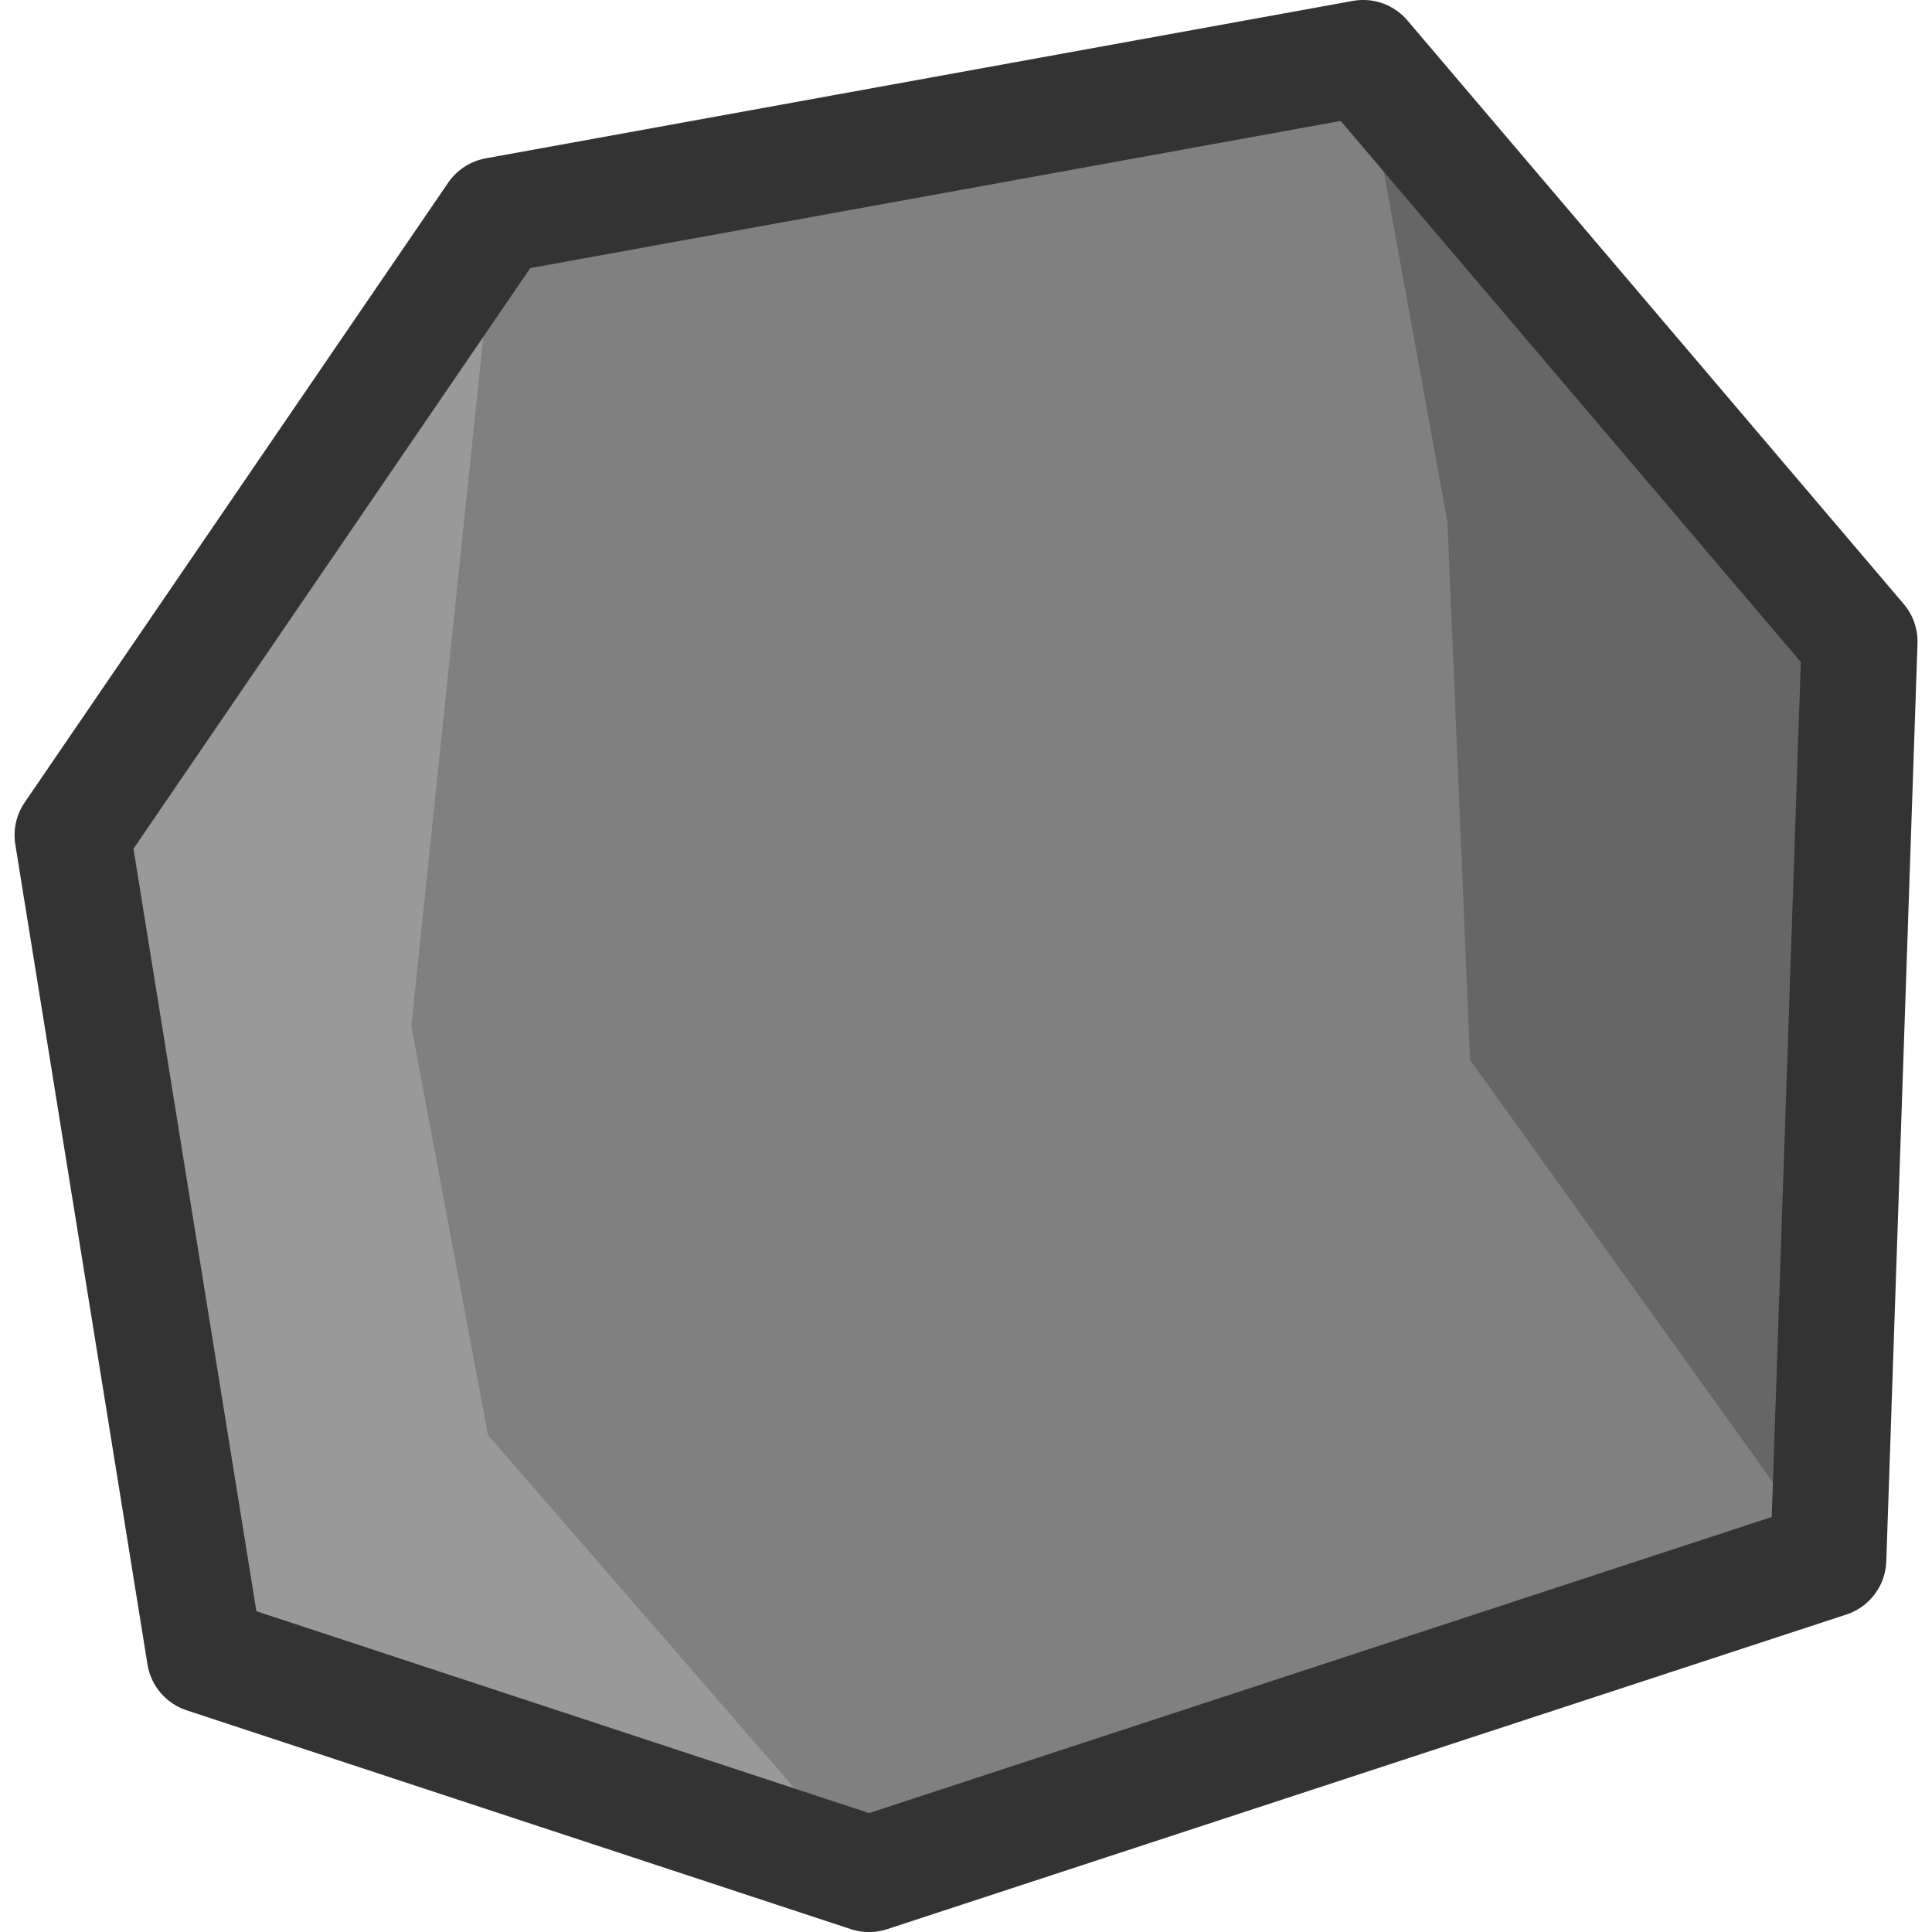
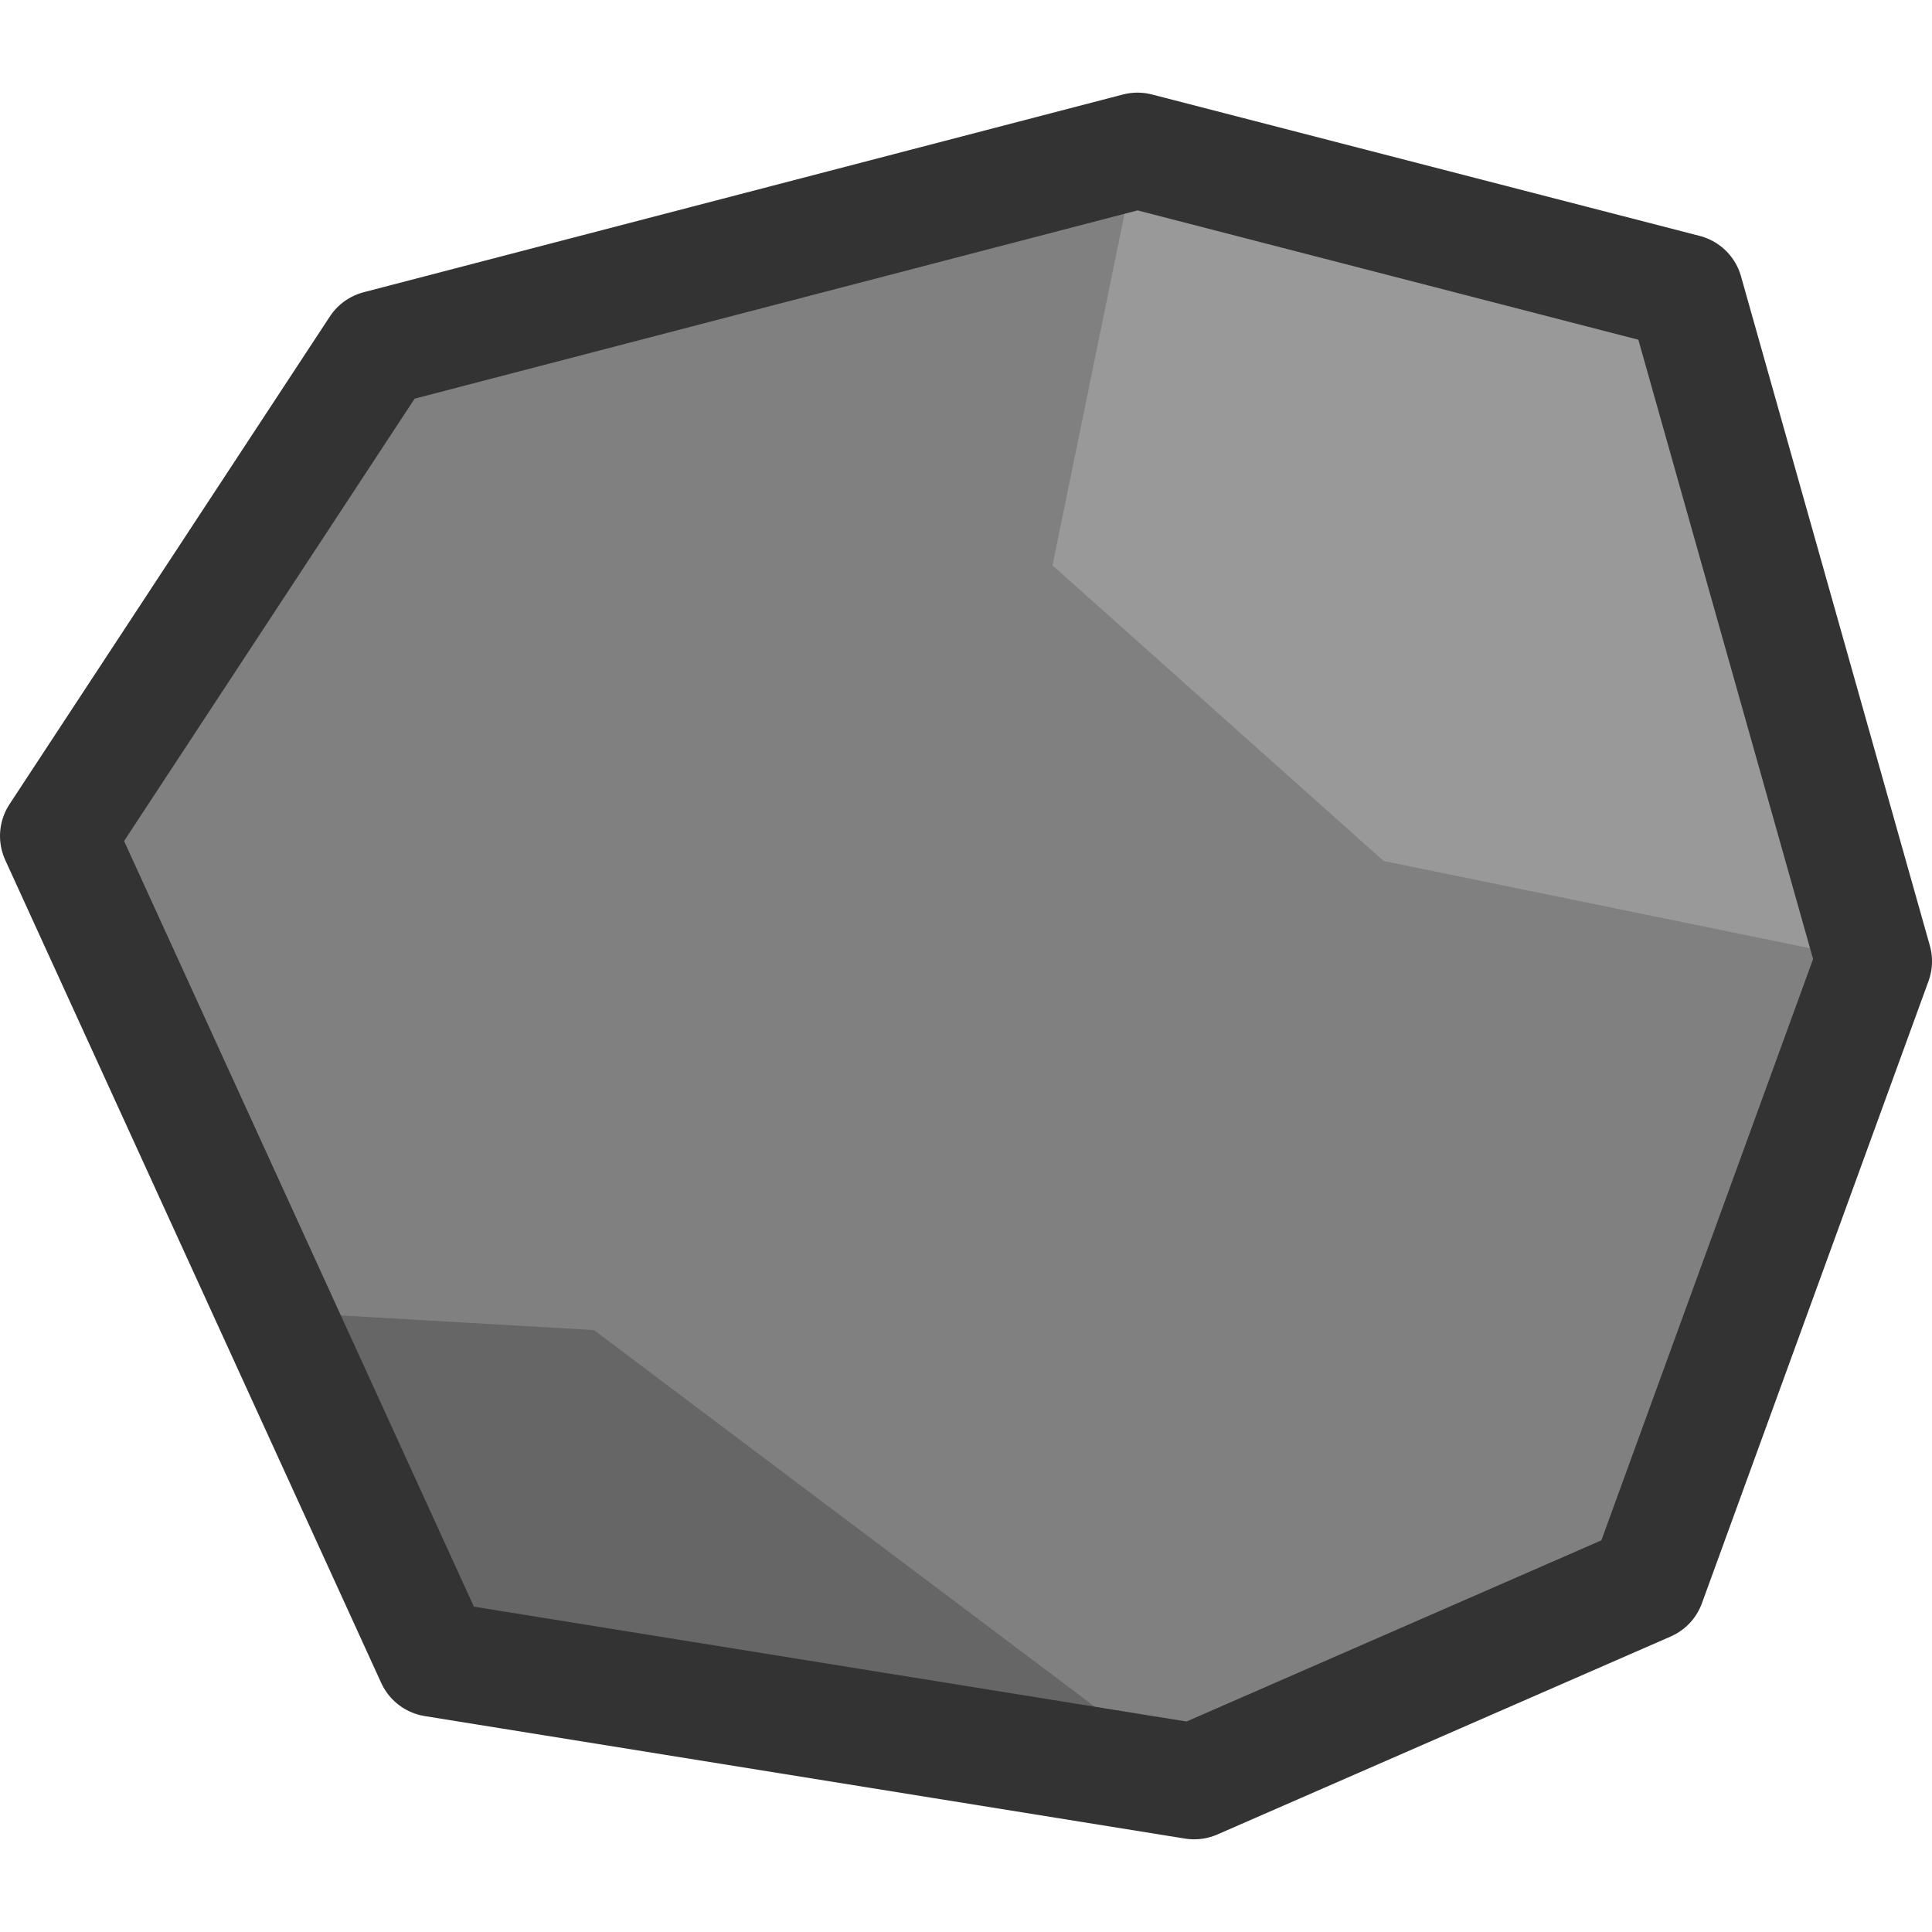
<svg xmlns="http://www.w3.org/2000/svg" width="175" height="175" viewBox="0 0 46.302 46.302" version="1.1" id="svg5">
  <defs id="defs2" />
-   <g id="layer1" transform="matrix(1.75,0,0,1.75,-222.6613,-302.0132)">
-     <g id="g3349" transform="translate(-0.2605314,-0.2645159)">
-       <g id="g2736" transform="matrix(1.370473,0,0,1.369834,-72.02337,-95.63823)" style="stroke-width:0.73">
-         <path style="fill:#808080;fill-opacity:1;stroke:none;stroke-width:1.545;stroke-linecap:round;stroke-linejoin:round;stroke-dasharray:none;stroke-opacity:1;paint-order:normal" d="m 147.629,212.544 -1.321,-8.199 4.232,-6.196 8.665,-1.574 4.96,5.835 -0.312,9.176 -9.585,3.145 z" id="path2710" />
-         <path id="path2712" style="opacity:1;fill:#666666;fill-opacity:1;stroke:none;stroke-width:1.545;stroke-linecap:round;stroke-linejoin:round;stroke-dasharray:none;stroke-opacity:1;paint-order:normal" d="m 163.853,211.586 0.312,-9.176 -4.96,-5.835 c 1.328,7.312 0.513,2.824 0.843,4.642 l 0.226,5.375 z" />
-         <path id="path2714" style="opacity:1;fill:#999999;fill-opacity:1;stroke:none;stroke-width:1.545;stroke-linecap:round;stroke-linejoin:round;stroke-dasharray:none;stroke-opacity:1;paint-order:normal" d="m 150.54,198.149 -4.232,6.196 1.321,8.199 6.638,2.188 -3.807,-4.39 -0.766,-4.088 z" />
-         <path style="fill:none;fill-opacity:1;stroke:#333333;stroke-width:1.159;stroke-linecap:round;stroke-linejoin:round;stroke-dasharray:none;stroke-opacity:1;paint-order:normal" d="m 154.268,214.732 -6.638,-2.188 -1.321,-8.199 4.232,-6.196 8.665,-1.574 4.96,5.835 -0.312,9.176 z" id="path2716" />
+   <g id="layer1" transform="matrix(1.75,0,0,1.75,-176.3592,-302.0132)">
+     <g id="g3377" transform="translate(-0.2648115,-0.2394304)">
+       <g id="g2724" transform="matrix(0.822019,0,0,0.8206798,4.736693,33.24898)" style="stroke-width:1.218">
+         <path style="fill:#808080;fill-opacity:1;stroke:none;stroke-width:2.577;stroke-linecap:round;stroke-linejoin:round;stroke-dasharray:none;stroke-opacity:1;paint-order:normal" d="m 124.387,197.748 -6.264,-13.732 5.337,-8.139 12.647,-3.299 9.124,2.36 3.146,11.169 -3.775,10.382 -7.551,3.303 z" id="path1666" />
+         <path id="path2153" style="opacity:1;fill:#666666;fill-opacity:1;stroke:none;stroke-width:2.577;stroke-linecap:round;stroke-linejoin:round;stroke-dasharray:none;stroke-opacity:1;paint-order:normal" d="m 127.052,192.261 -6.151,-0.357 3.486,5.843 12.663,2.045 z" />
+         <path id="path2570" style="opacity:1;fill:#999999;fill-opacity:1;stroke:none;stroke-width:2.577;stroke-linecap:round;stroke-linejoin:round;stroke-dasharray:none;stroke-opacity:1;paint-order:normal" d="m 145.231,174.938 -9.124,-2.36 -1.416,6.922 5.516,4.933 8.17,1.674 z" />
+         <path style="fill:none;fill-opacity:1;stroke:#333333;stroke-width:1.933;stroke-linecap:round;stroke-linejoin:round;stroke-dasharray:none;stroke-opacity:1;paint-order:normal" d="m 124.387,197.748 -6.264,-13.732 5.337,-8.139 12.647,-3.299 9.124,2.36 3.146,11.169 -3.775,10.382 -7.551,3.303 z" id="path2572" />
      </g>
-       <rect style="fill:#000000;fill-opacity:0;stroke:none;stroke-width:2.117;stroke-linecap:round;stroke-linejoin:miter;stroke-dasharray:none;stroke-opacity:1;paint-order:normal" id="rect2804-6" width="26.458" height="26.458" x="127.496" y="172.844" />
+       <rect style="fill:#000000;fill-opacity:0;stroke:none;stroke-width:2.117;stroke-linecap:round;stroke-linejoin:miter;stroke-dasharray:none;stroke-opacity:1;paint-order:normal" id="rect2804" width="26.458" height="26.458" x="101.042" y="172.818" />
    </g>
  </g>
</svg>
